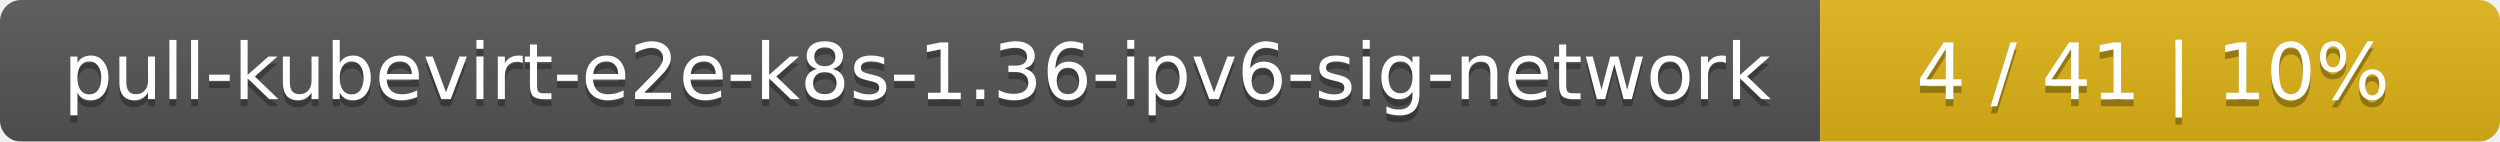
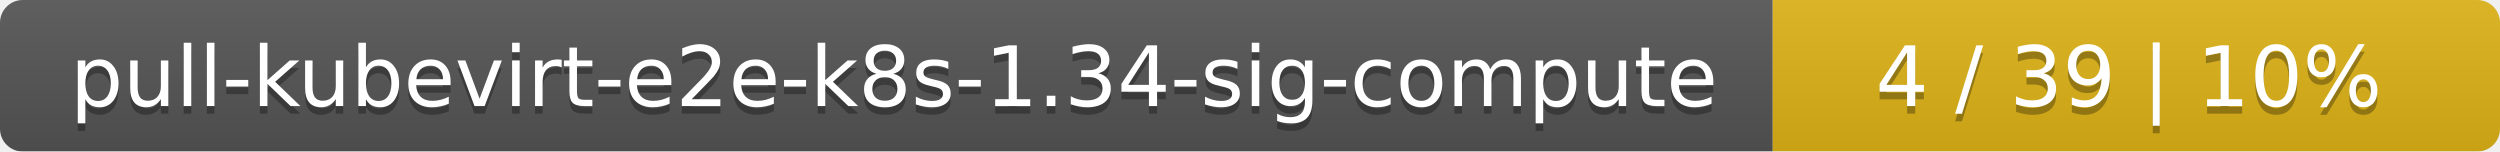
- <svg xmlns="http://www.w3.org/2000/svg" width="353" height="20">
+ <svg xmlns="http://www.w3.org/2000/svg" width="330" height="20">
  <linearGradient id="smooth" x2="0" y2="100%">
    <stop offset="0" stop-color="#bbb" stop-opacity=".1" />
    <stop offset="1" stop-opacity=".1" />
  </linearGradient>
  <mask id="round">
-     <rect width="353" height="20" rx="3" fill="#fff" />
+     <rect width="330" height="20" rx="3" fill="#fff" />
  </mask>
  <g mask="url(#round)">
-     <rect width="257" height="20" fill="#555" />
-     <rect x="257" width="96" height="20" fill="#dfb317" />
-     <rect width="353" height="20" fill="url(#smooth)" />
+     <rect width="234" height="20" fill="#555" />
+     <rect x="234" width="96" height="20" fill="#dfb317" />
+     <rect width="330" height="20" fill="url(#smooth)" />
  </g>
  <g fill="#fff" text-anchor="middle" font-family="DejaVu Sans,Verdana,Geneva,sans-serif" font-size="11">
-     <text x="129.5" y="15" fill="#010101" fill-opacity=".3">pull-kubevirt-e2e-k8s-1.36-ipv6-sig-network</text>
-     <text x="129.5" y="14">pull-kubevirt-e2e-k8s-1.36-ipv6-sig-network</text>
-     <text x="304" y="15" fill="#010101" fill-opacity=".3">4 / 41    |    10%</text>
-     <text x="304" y="14">4 / 41    |    10%</text>
+     <text x="118" y="15" fill="#010101" fill-opacity=".3">pull-kubevirt-e2e-k8s-1.34-sig-compute</text>
+     <text x="118" y="14">pull-kubevirt-e2e-k8s-1.34-sig-compute</text>
+     <text x="281" y="15" fill="#010101" fill-opacity=".3">4 / 39    |    10%</text>
+     <text x="281" y="14">4 / 39    |    10%</text>
  </g>
</svg>
